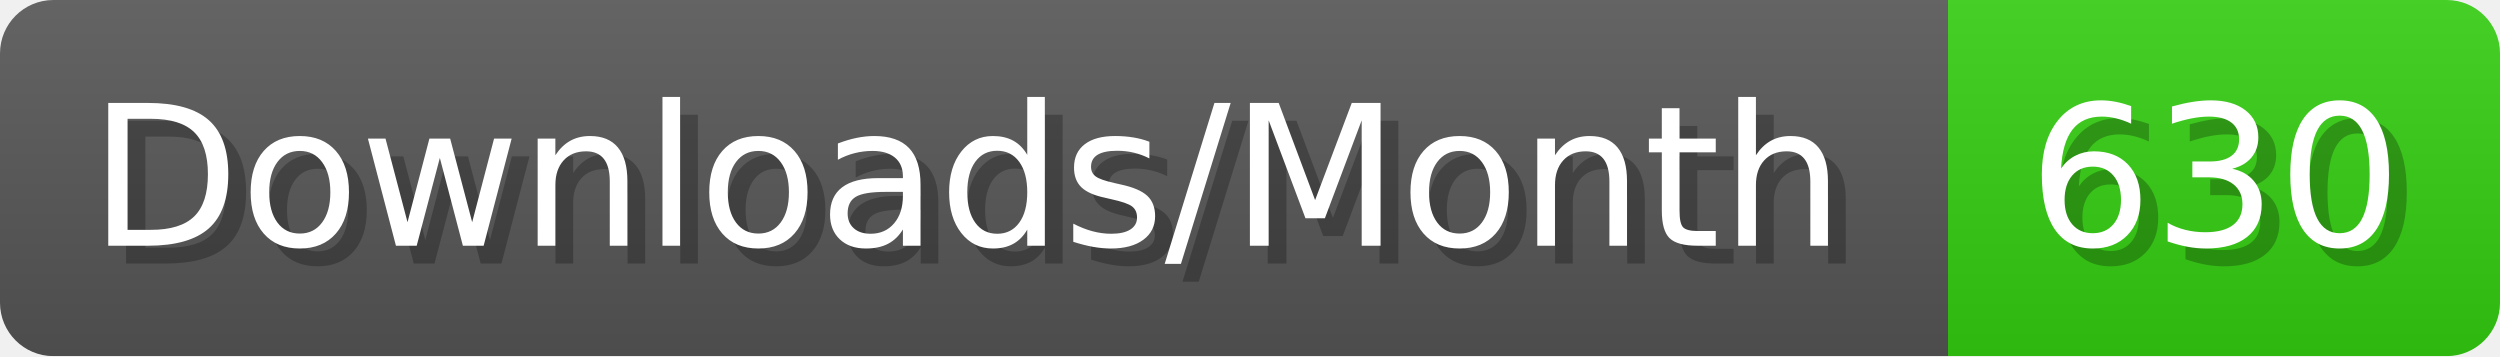
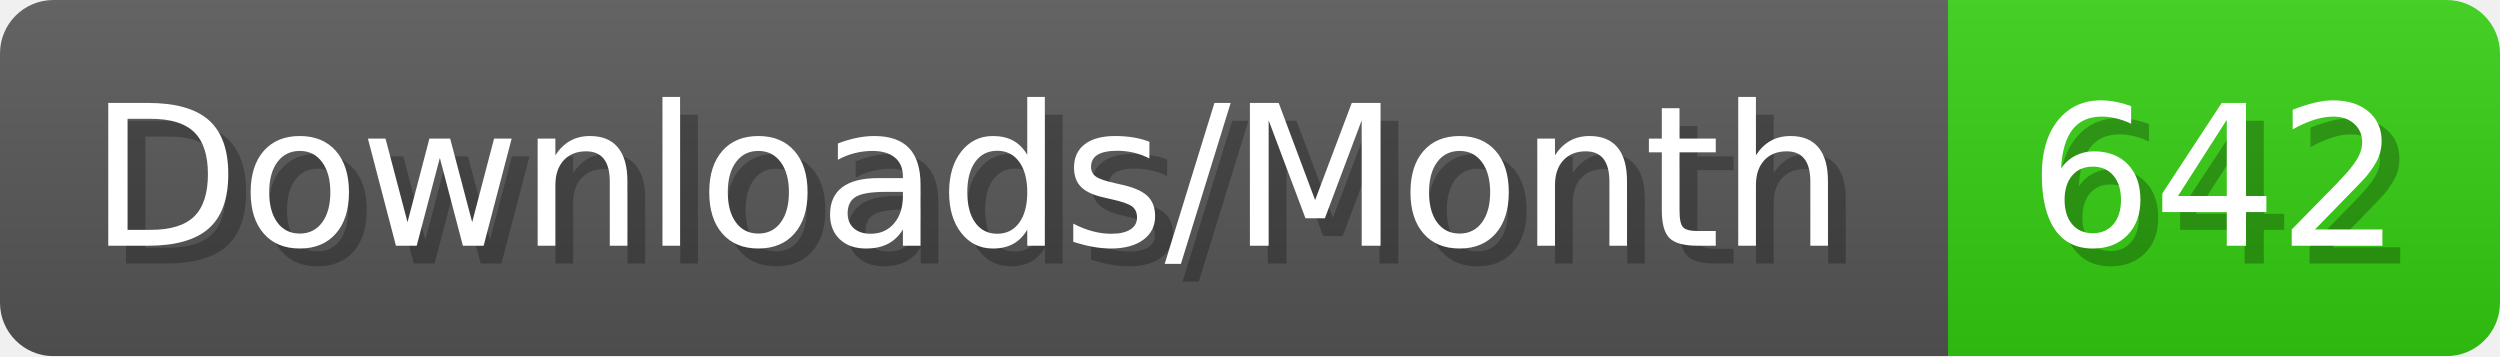
- <svg xmlns="http://www.w3.org/2000/svg" width="140.4" height="20" viewBox="0 0 1404 200" role="img" aria-label="Downloads/Month: 630">
+ <svg xmlns="http://www.w3.org/2000/svg" width="140.4" height="20" viewBox="0 0 1404 200" role="img" aria-label="Downloads/Month: 642">
  <linearGradient id="YlXUI" x2="0" y2="100%">
    <stop offset="0" stop-opacity=".1" stop-color="#EEE" />
    <stop offset="1" stop-opacity=".1" />
  </linearGradient>
  <mask id="JHhop">
    <rect width="1404" height="200" rx="30" fill="#FFF" />
  </mask>
  <g mask="url(#JHhop)">
    <rect width="1094" height="200" fill="#555" />
    <rect width="310" height="200" fill="#3C1" x="1094" />
    <rect width="1404" height="200" fill="url(#YlXUI)" />
  </g>
  <g aria-hidden="true" fill="#fff" text-anchor="start" font-family="Verdana,DejaVu Sans,sans-serif" font-size="110">
    <text x="60" y="148" textLength="994" fill="#000" opacity="0.25">Downloads/Month</text>
    <text x="50" y="138" textLength="994">Downloads/Month</text>
-     <text x="1149" y="148" textLength="210" fill="#000" opacity="0.25">630</text>
-     <text x="1139" y="138" textLength="210">630</text>
+     <text x="1149" y="148" textLength="210" fill="#000" opacity="0.25">642</text>
+     <text x="1139" y="138" textLength="210">642</text>
  </g>
</svg>
